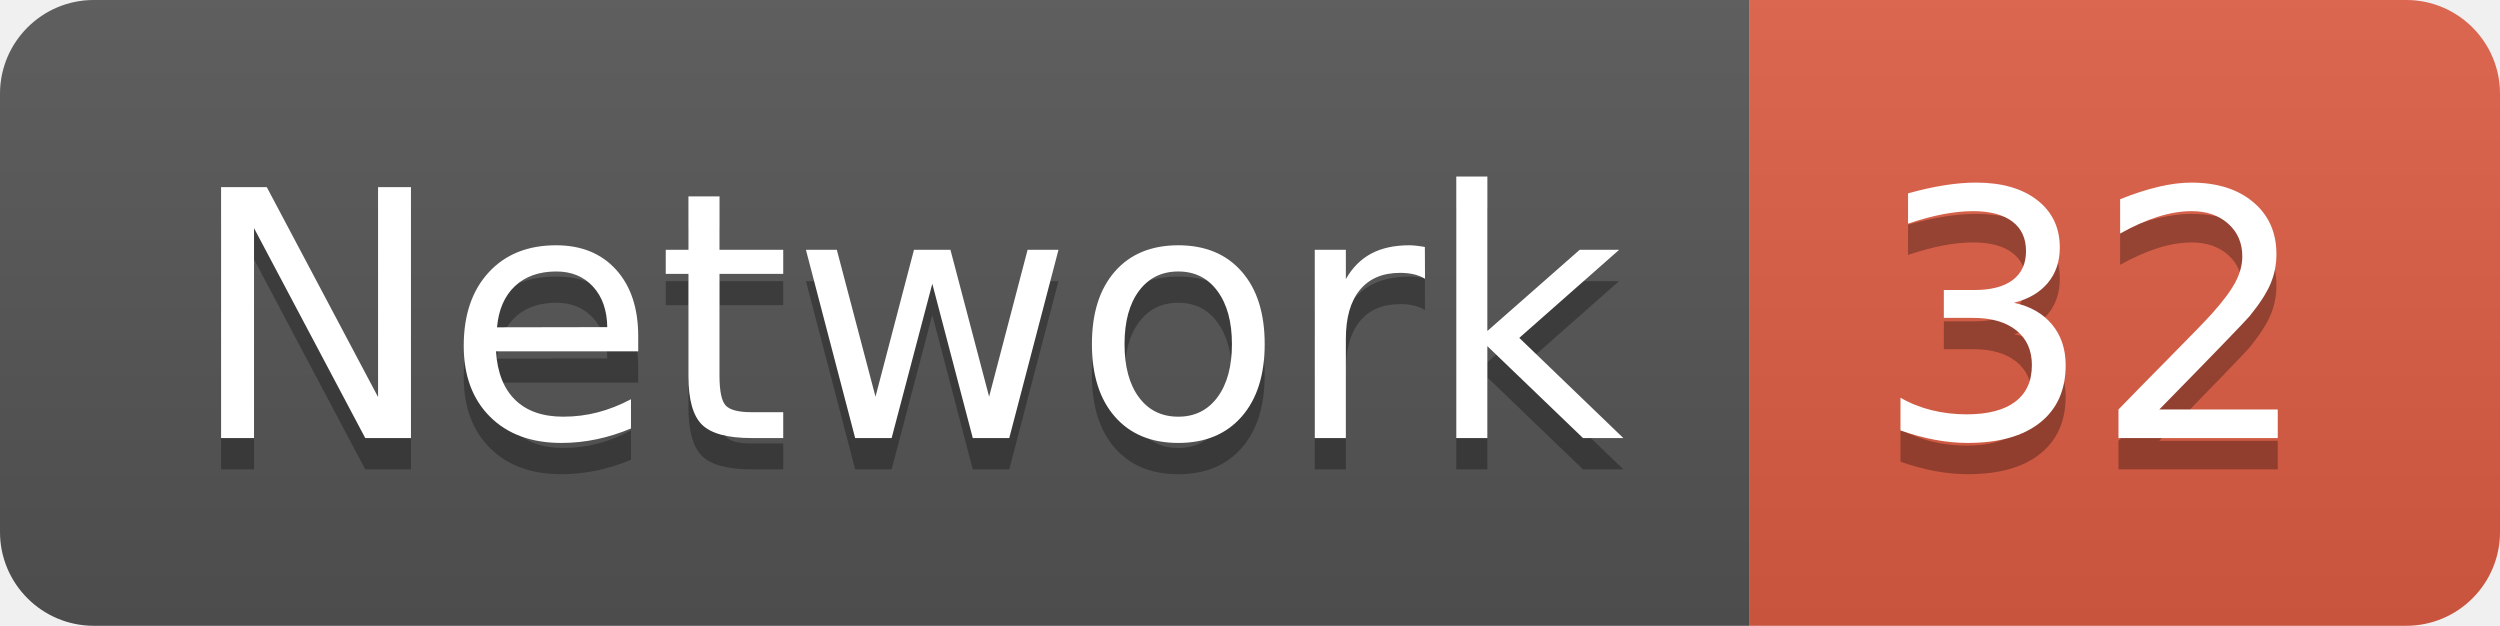
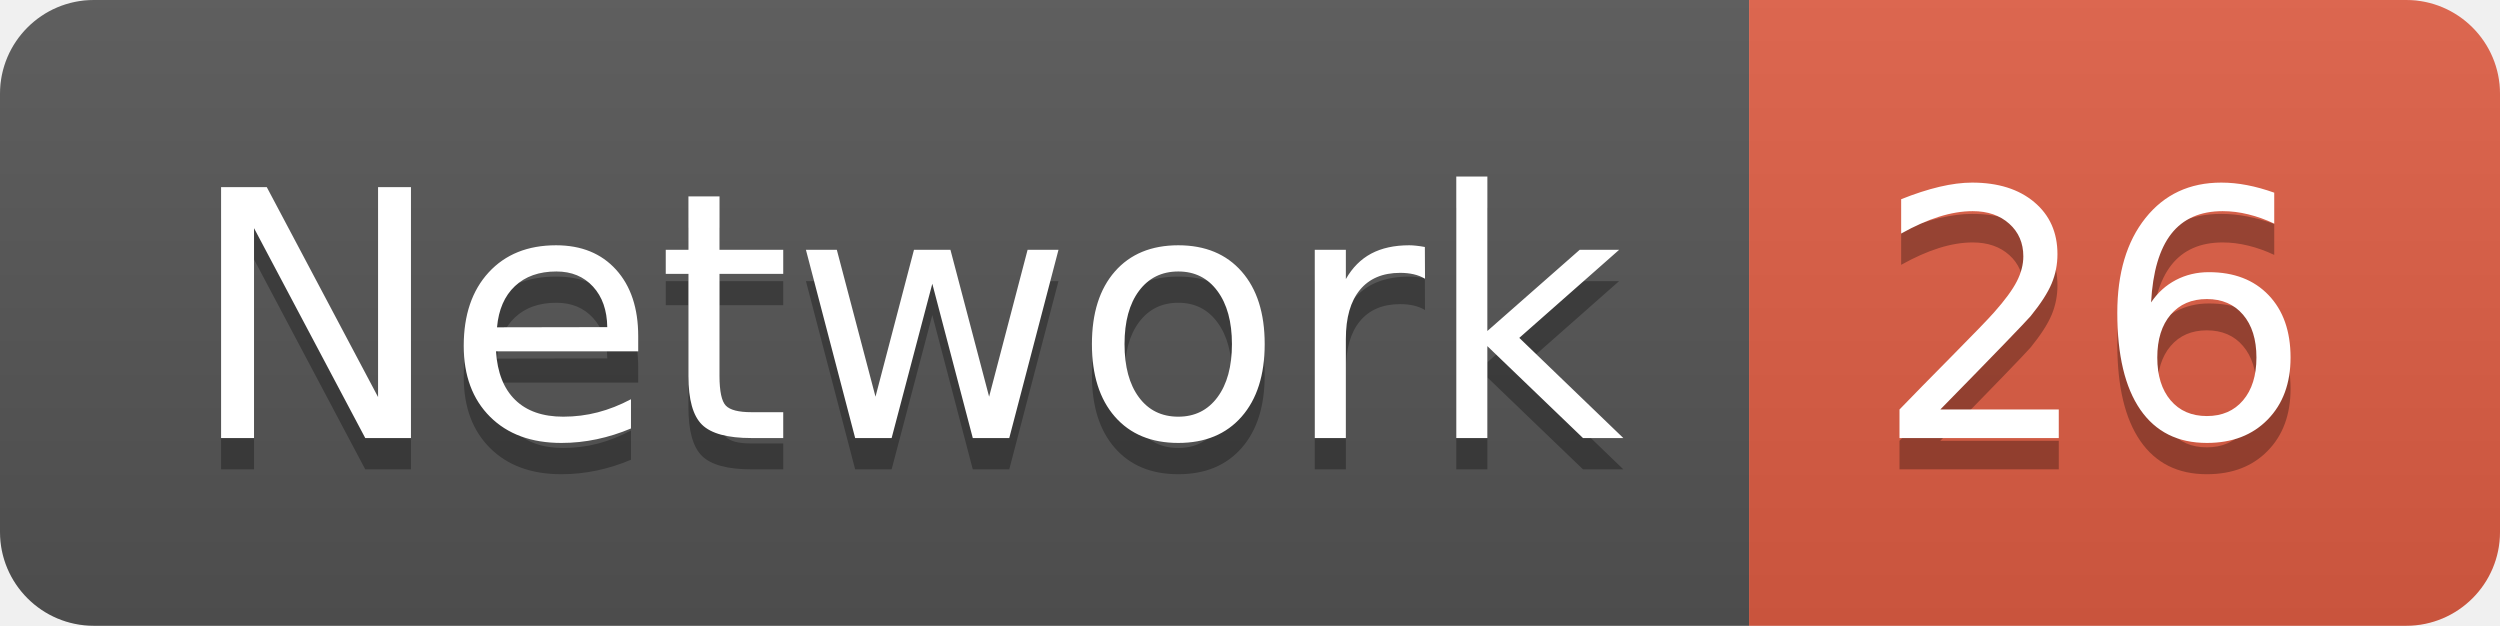
<svg xmlns="http://www.w3.org/2000/svg" width="79.9" height="20">
  <linearGradient id="smooth" x2="0" y2="100%">
    <stop offset="0" stop-color="#bbb" stop-opacity=".1" />
    <stop offset="1" stop-opacity=".1" />
  </linearGradient>
  <clipPath id="round">
    <rect width="79.9" height="20" rx="3" fill="#fff" />
  </clipPath>
  <g clip-path="url(#round)">
    <rect width="55.9" height="20" fill="#555" />
    <rect x="55.9" width="24.0" height="20" fill="#e05d44" />
    <rect width="79.9" height="20" fill="url(#smooth)" />
  </g>
  <g fill="#fff" text-anchor="middle" font-family="DejaVu Sans,Verdana,Geneva,sans-serif" font-size="110">
    <text x="289.5" y="150" fill="#010101" fill-opacity=".3" transform="scale(0.1)" textLength="459.0" lengthAdjust="spacing">Network</text>
    <text x="289.5" y="140" transform="scale(0.1)" textLength="459.0" lengthAdjust="spacing">Network</text>
-     <text x="669.0" y="150" fill="#010101" fill-opacity=".3" transform="scale(0.1)" textLength="140.0" lengthAdjust="spacing">32</text>
-     <text x="669.0" y="140" transform="scale(0.1)" textLength="140.0" lengthAdjust="spacing">32</text>
+     <text x="669.0" y="150" fill="#010101" fill-opacity=".3" transform="scale(0.1)" textLength="140.0" lengthAdjust="spacing">26</text>
+     <text x="669.0" y="140" transform="scale(0.1)" textLength="140.0" lengthAdjust="spacing">26</text>
  </g>
</svg>
